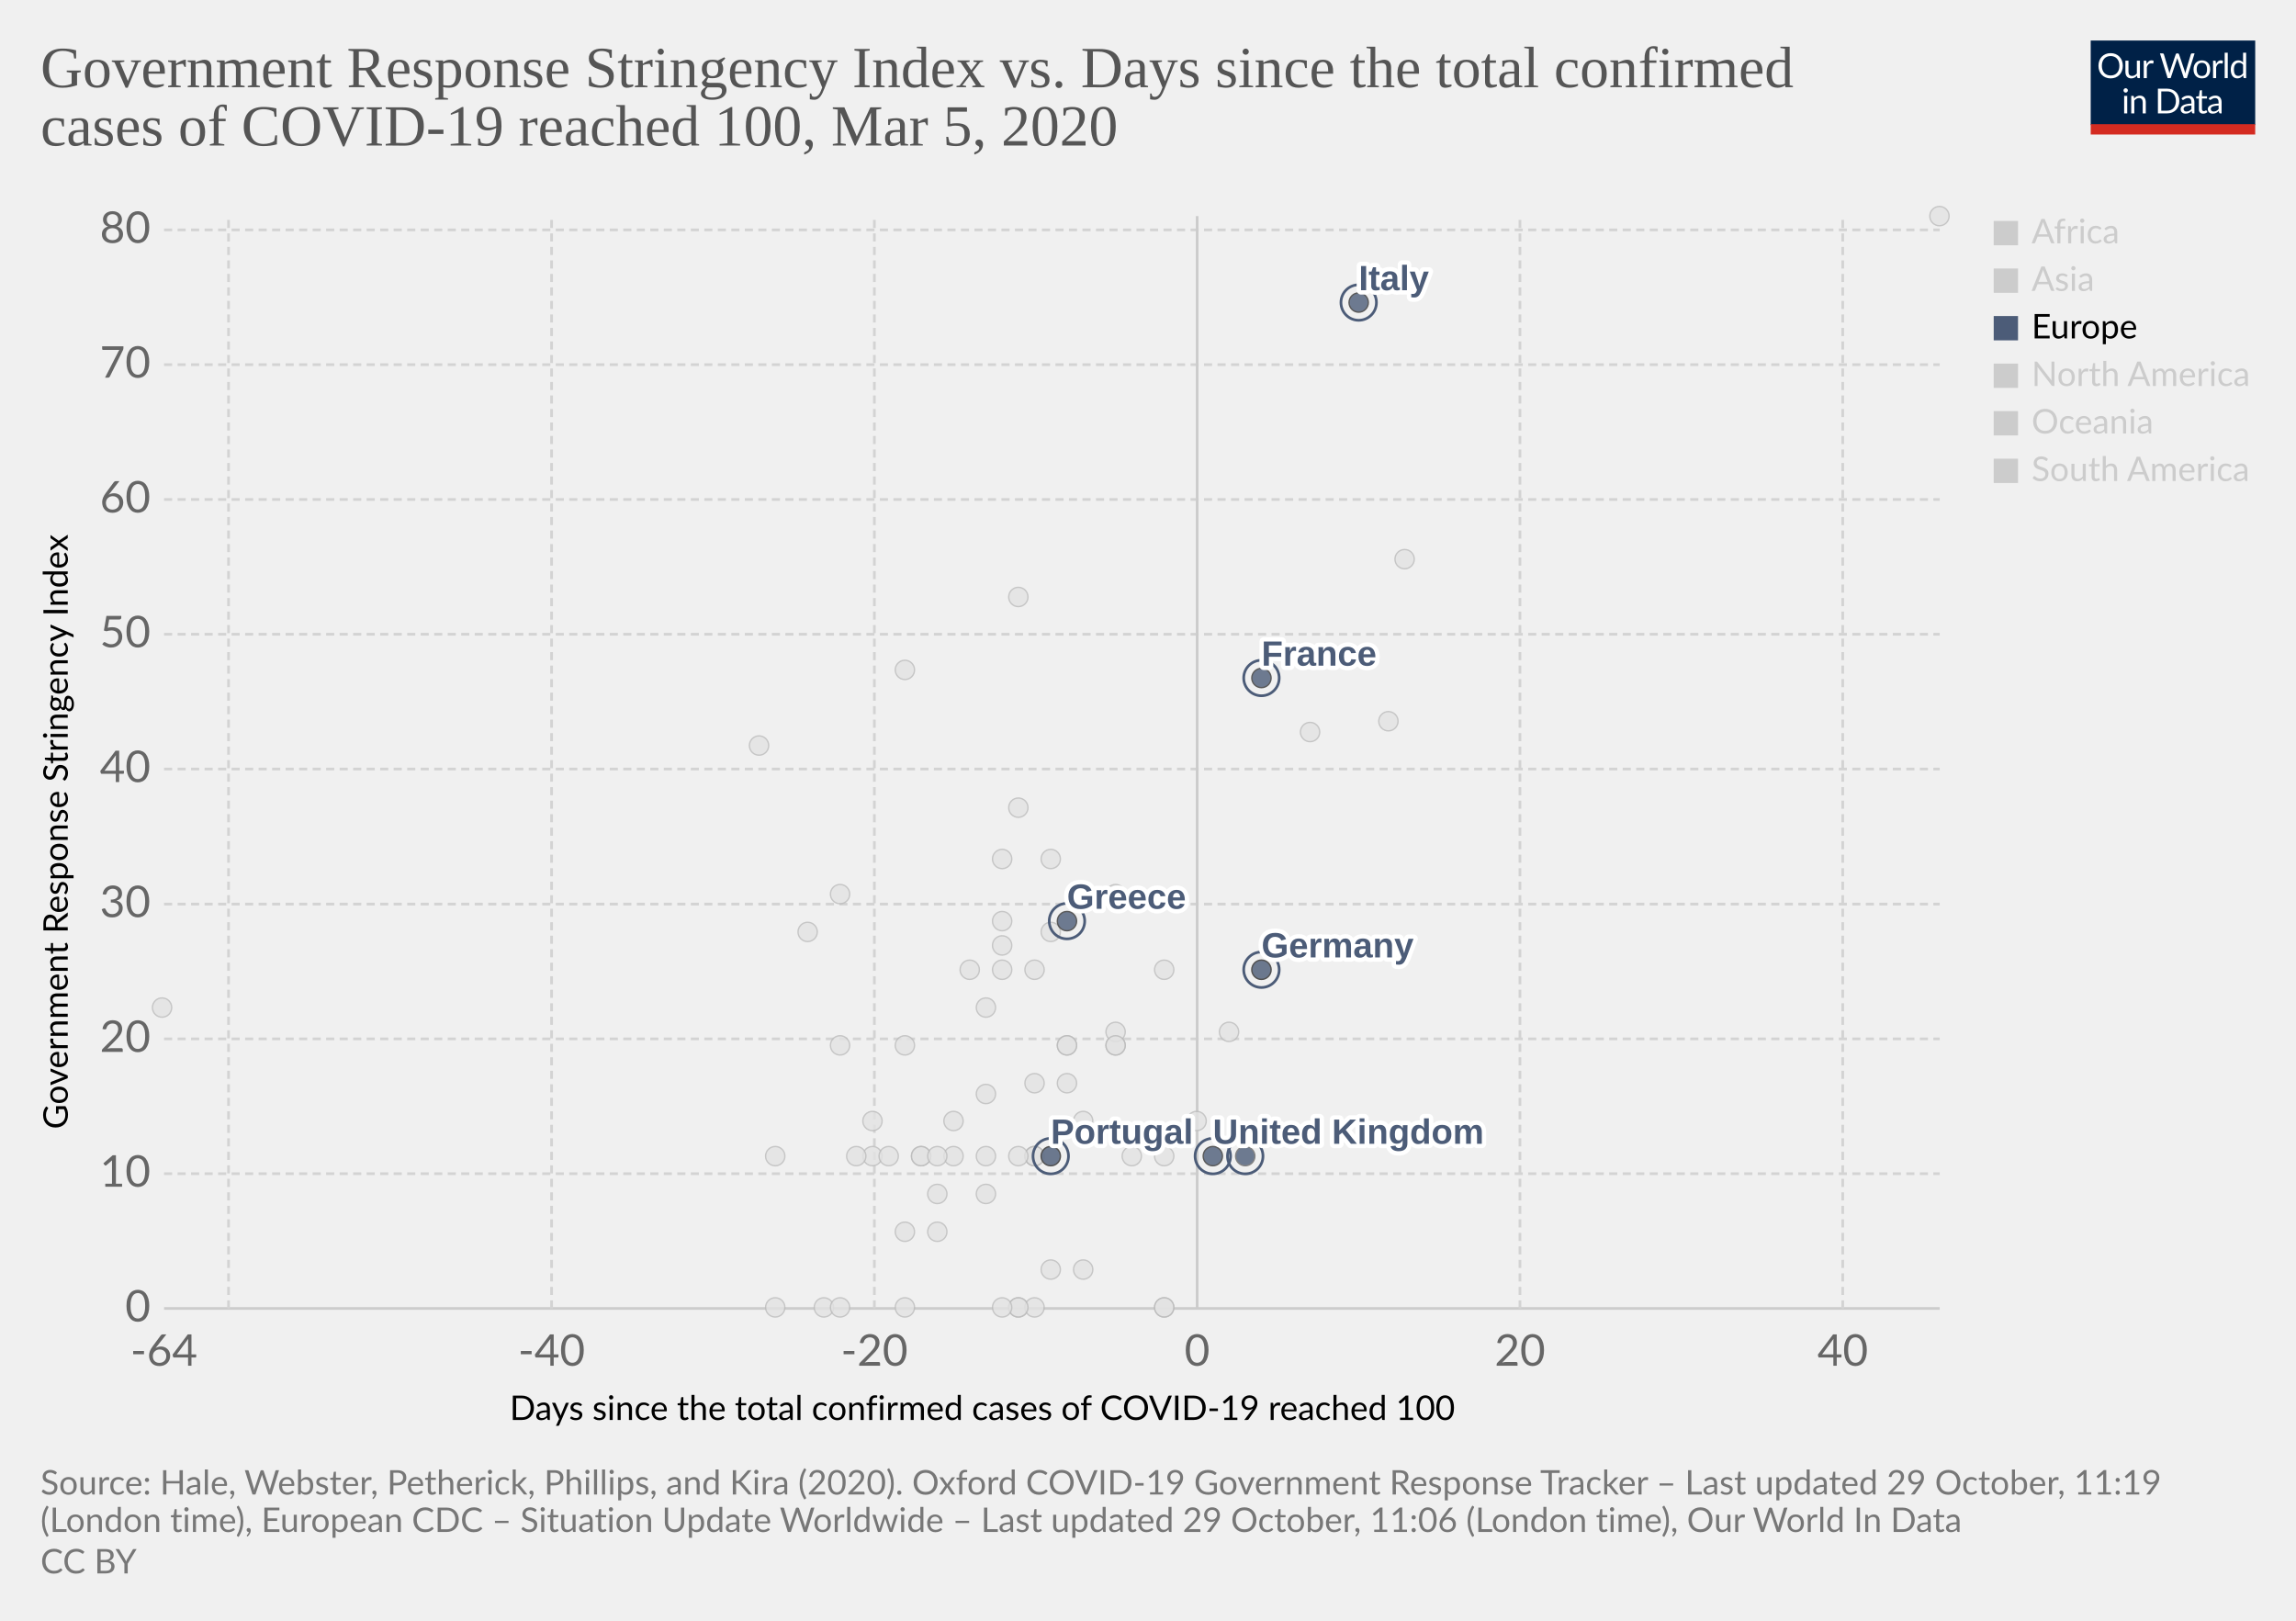
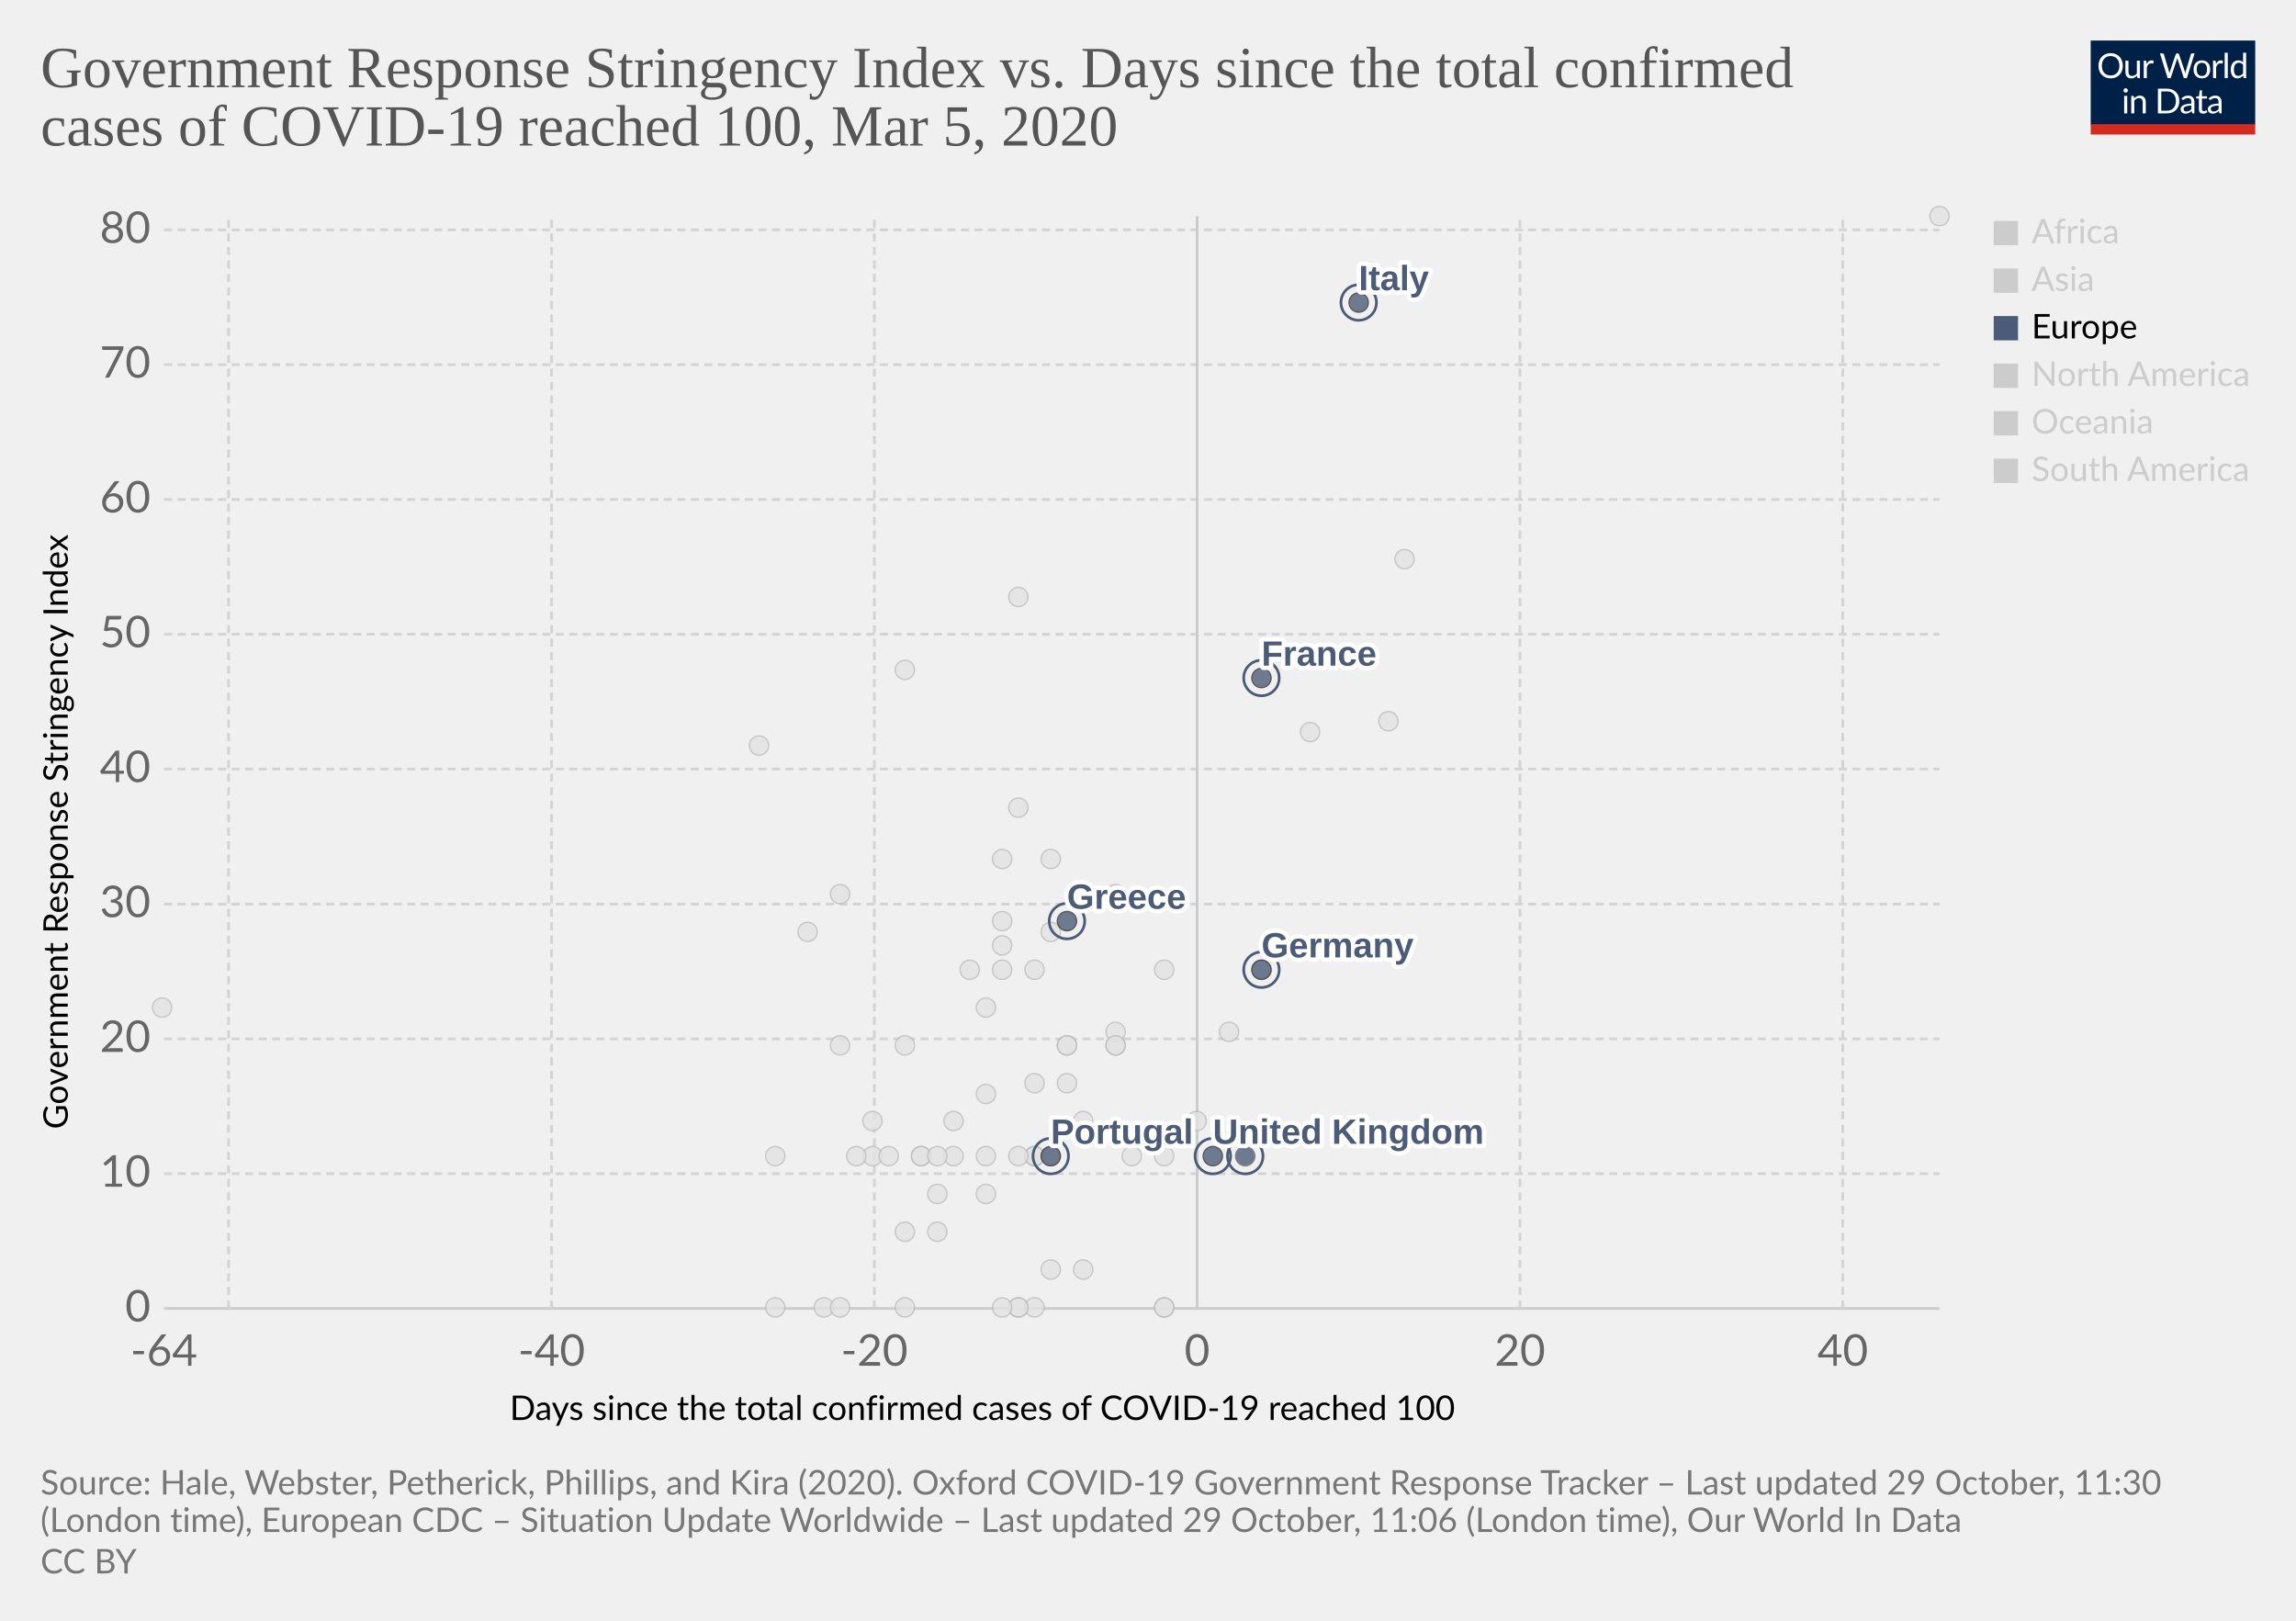
<svg xmlns="http://www.w3.org/2000/svg" version="1.1" style="background-color:#fff;-webkit-font-smoothing:antialiased" width="850" height="600" viewBox="0 0 850 600" font-family="Lato,'Helvetica Neue',Helvetica,Arial,sans-serif" font-size="18" text-rendering="optimizeLegibility">
  <g class="HeaderView">
    <g transform="matrix(.29 0 0 .29 774 15)">
      <svg width="210" height="120" viewBox="0 0 210 120" fill="none">
        <g clip-path="url(#clip0)">
          <path d="M0 0h210v107.89H0V0z" fill="#002147" />
          <path d="M40.98 32.25c0 2.36-.38 4.53-1.12 6.51a14.26 14.26 0 01-8.1 8.4c-1.9.78-4.02 1.17-6.34 1.17a16.6 16.6 0 01-6.33-1.17 14.31 14.31 0 01-8.08-8.4 18.29 18.29 0 01-1.12-6.51c0-2.36.38-4.53 1.12-6.5a14.32 14.32 0 018.07-8.44c1.92-.8 4.03-1.19 6.34-1.19 2.32 0 4.43.4 6.34 1.19 1.92.8 3.56 1.9 4.93 3.34a14.87 14.87 0 013.17 5.1 18.1 18.1 0 011.12 6.5zm-4.38 0c0-1.94-.26-3.68-.8-5.22a10.91 10.91 0 00-2.24-3.89 9.68 9.68 0 00-3.52-2.46 11.95 11.95 0 00-4.62-.86c-1.68 0-3.21.28-4.6.86a9.88 9.88 0 00-3.54 2.46 10.91 10.91 0 00-2.24 3.9c-.53 1.53-.8 3.27-.8 5.2 0 1.94.27 3.68.8 5.22a11.17 11.17 0 002.24 3.9 10.01 10.01 0 003.55 2.44c1.38.56 2.9.83 4.6.83 1.7 0 3.24-.27 4.61-.83a9.8 9.8 0 003.52-2.44 11.17 11.17 0 002.25-3.9c.53-1.54.8-3.28.8-5.21zm26.22-6.54V48H60.5c-.56 0-.9-.27-1.05-.81l-.31-2.4a12.45 12.45 0 01-3.26 2.6c-1.2.64-2.58.96-4.13.96-1.22 0-2.3-.2-3.24-.6a6.52 6.52 0 01-2.33-1.7 7.37 7.37 0 01-1.43-2.67c-.3-1.04-.46-2.2-.46-3.45V25.7h3.91v14.22c0 1.68.38 2.99 1.15 3.91.77.93 1.96 1.39 3.54 1.39 1.16 0 2.24-.27 3.23-.82a10.42 10.42 0 002.8-2.28V25.7h3.91zm8.61 4.47a9.94 9.94 0 012.6-3.56 5.64 5.64 0 013.76-1.3c.47 0 .92.05 1.34.15.44.1.83.27 1.17.49l-.3 2.92c-.09.37-.3.55-.66.55-.2 0-.5-.04-.9-.13a6.21 6.21 0 00-3.24.18c-.54.2-1.03.5-1.47.92-.42.4-.81.9-1.17 1.5-.33.58-.64 1.26-.92 2.02V48H67.7V25.71h2.25c.42 0 .72.08.88.25.16.16.27.44.33.83l.26 3.39zm61.16-13.7L122.75 48h-3.82l-7.99-24.05a21.95 21.95 0 01-.42-1.58 38.36 38.36 0 01-.44 1.58L102.05 48h-3.83L88.4 16.47h3.54c.38 0 .7.1.95.29.26.2.43.43.5.73l6.52 21.9c.1.4.2.83.28 1.28.1.46.2.94.29 1.46l.3-1.46c.12-.47.25-.9.38-1.27l7.41-21.91c.1-.25.26-.48.51-.69.27-.22.58-.33.95-.33h1.23c.38 0 .69.1.92.29.24.2.41.43.53.73l7.4 21.9a28.4 28.4 0 01.68 2.62 29.52 29.52 0 01.52-2.61l6.54-21.91c.07-.27.23-.5.48-.7.27-.21.58-.32.95-.32h3.32zm9.35 8.88c1.63 0 3.1.27 4.4.82a9.43 9.43 0 015.46 5.94c.5 1.4.74 2.98.74 4.73 0 1.76-.25 3.34-.74 4.75a9.43 9.43 0 01-5.46 5.92c-1.3.52-2.77.79-4.4.79-1.64 0-3.12-.27-4.44-.8a9.42 9.42 0 01-3.35-2.3c-.92-1-1.63-2.2-2.13-3.61-.49-1.41-.73-3-.73-4.75s.24-3.33.73-4.73c.5-1.43 1.2-2.64 2.13-3.63a9.4 9.4 0 013.35-2.31c1.32-.55 2.8-.82 4.44-.82zm0 19.89c2.2 0 3.84-.73 4.93-2.2 1.08-1.48 1.63-3.54 1.63-6.18 0-2.66-.55-4.72-1.63-6.2-1.09-1.49-2.73-2.23-4.93-2.23-1.12 0-2.09.2-2.93.57a5.7 5.7 0 00-2.06 1.65 7.5 7.5 0 00-1.24 2.67c-.26 1.04-.4 2.22-.4 3.54 0 2.64.55 4.7 1.64 6.18 1.1 1.47 2.76 2.2 4.99 2.2zm17.97-15.07a9.94 9.94 0 012.6-3.56 5.64 5.64 0 013.76-1.3c.47 0 .91.05 1.34.15.44.1.83.27 1.16.49l-.28 2.92c-.09.37-.31.55-.66.55-.2 0-.5-.04-.9-.13a6.2 6.2 0 00-3.24.18c-.54.2-1.03.5-1.47.92-.43.4-.82.9-1.17 1.5a13.1 13.1 0 00-.92 2.02V48h-3.94V25.71h2.24c.43 0 .72.08.88.25.17.16.28.44.33.83l.27 3.39zm15.04-14.59V48h-3.92V15.6h3.92zm19.55 15.43a6.22 6.22 0 00-2.38-2.05 6.7 6.7 0 00-2.86-.6c-2.07 0-3.66.75-4.77 2.23-1.12 1.48-1.68 3.6-1.68 6.33 0 1.46.13 2.7.38 3.74a7.29 7.29 0 001.1 2.56 4.35 4.35 0 001.78 1.45c.7.3 1.5.46 2.4.46 1.29 0 2.41-.3 3.36-.88a9.6 9.6 0 002.67-2.49V31.02zm3.91-15.43V48h-2.33c-.56 0-.9-.27-1.06-.81l-.35-2.71a12.13 12.13 0 01-3.25 2.77 8.28 8.28 0 01-4.23 1.06 7.31 7.31 0 01-6.14-2.9c-.73-.96-1.3-2.15-1.69-3.57a18.35 18.35 0 01.07-9.48 11.29 11.29 0 011.89-3.7 8.7 8.7 0 017.06-3.34 7.96 7.96 0 016.12 2.62V15.59h3.91zM46.61 70.71V93H42.7V70.71h3.91zm.84-7c0 .39-.08.75-.24 1.09a2.81 2.81 0 01-1.52 1.47 2.67 2.67 0 01-2.16 0 2.9 2.9 0 01-1.45-1.47 2.67 2.67 0 010-2.16c.15-.35.35-.65.6-.9.25-.27.53-.47.85-.62a2.67 2.67 0 012.16 0c.35.15.65.35.9.62.27.25.47.55.62.9.16.34.24.7.24 1.08zm7.97 10.24c.49-.54 1-1.04 1.54-1.48a9.85 9.85 0 013.66-1.84 8.96 8.96 0 015.43.35c.94.4 1.72.97 2.33 1.71a7.36 7.36 0 011.43 2.67c.32 1.04.49 2.19.49 3.45V93h-3.94V78.81c0-1.69-.4-3-1.17-3.92-.76-.93-1.93-1.4-3.5-1.4a6.6 6.6 0 00-3.25.83c-1 .56-1.92 1.31-2.77 2.27V93h-3.94V70.71h2.35c.56 0 .9.28 1.04.82l.3 2.42zm57.7 3.3c0 2.36-.37 4.5-1.11 6.44a14.3 14.3 0 01-3.17 4.98 14.1 14.1 0 01-4.93 3.2c-1.9.76-4.02 1.13-6.33 1.13H85.8V61.47h11.77c2.31 0 4.42.39 6.33 1.15a13.8 13.8 0 018.1 8.18 17.75 17.75 0 011.12 6.45zm-4.37 0c0-1.94-.26-3.67-.8-5.2a10.94 10.94 0 00-2.23-3.87 9.57 9.57 0 00-3.53-2.42 12.23 12.23 0 00-4.61-.83h-7.5v24.62h7.5c1.7 0 3.24-.28 4.61-.84a9.7 9.7 0 003.53-2.4 10.94 10.94 0 002.24-3.87c.53-1.53.8-3.26.8-5.2zm19.8 5.72c-1.8.06-3.34.2-4.62.44-1.26.22-2.3.51-3.1.88-.8.36-1.37.8-1.74 1.3-.35.5-.53 1.05-.53 1.67 0 .58.1 1.1.3 1.52a3 3 0 00.76 1.05c.34.27.73.46 1.17.6.45.11.94.17 1.45.17a7.28 7.28 0 003.5-.81 11.95 11.95 0 002.82-2.2v-4.62zm-12.65-9.11a12.73 12.73 0 013.98-2.66c1.43-.59 3-.88 4.73-.88 1.25 0 2.36.2 3.33.61a6.81 6.81 0 013.94 4.38c.33 1.04.5 2.19.5 3.43V93h-1.74a1.8 1.8 0 01-.88-.18c-.2-.13-.36-.38-.48-.74l-.44-2.12c-.59.55-1.16 1.03-1.72 1.46a9.48 9.48 0 01-3.74 1.7c-.69.15-1.46.23-2.3.23-.87 0-1.69-.12-2.45-.35a5.34 5.34 0 01-3.34-2.93 6.64 6.64 0 01-.49-2.64c0-.88.25-1.72.73-2.53a6.33 6.33 0 012.35-2.17c1.09-.63 2.5-1.15 4.25-1.54 1.75-.41 3.89-.65 6.42-.7v-1.75c0-1.73-.37-3.03-1.12-3.91-.75-.9-1.84-1.34-3.28-1.34-.97 0-1.78.12-2.44.37-.64.23-1.2.5-1.7.81l-1.23.82c-.33.23-.67.35-1 .35-.27 0-.5-.07-.69-.2a2.1 2.1 0 01-.48-.53l-.7-1.25zm27.67 19.5c-1.76 0-3.12-.5-4.07-1.48-.94-.98-1.41-2.4-1.41-4.25V74h-2.68a.9.9 0 01-.6-.2c-.16-.14-.24-.36-.24-.66v-1.56l3.65-.46.9-6.89a.9.9 0 01.29-.52.88.88 0 01.62-.22H142v7.67h6.44V74H142v13.38c0 .94.22 1.63.68 2.09.45.45 1.04.68 1.76.68a3.21 3.21 0 001.85-.53l.55-.35c.16-.12.3-.18.41-.18.2 0 .4.13.55.38l1.15 1.87a7.45 7.45 0 01-2.44 1.5c-.96.35-1.94.52-2.95.52zm19.68-10.4c-1.8.07-3.34.21-4.62.45-1.26.22-2.3.51-3.1.88-.8.36-1.37.8-1.74 1.3-.35.5-.53 1.05-.53 1.67 0 .58.1 1.1.3 1.52.18.42.44.77.76 1.05.34.27.73.46 1.17.6.45.11.94.17 1.45.17a7.3 7.3 0 003.5-.81 12.04 12.04 0 002.82-2.2v-4.62zm-12.65-9.1a12.72 12.72 0 013.99-2.66c1.42-.59 3-.88 4.72-.88 1.25 0 2.36.2 3.33.61a6.81 6.81 0 013.94 4.38c.33 1.04.5 2.19.5 3.43V93h-1.74a1.8 1.8 0 01-.88-.18c-.2-.13-.36-.38-.48-.74l-.44-2.12c-.59.55-1.16 1.03-1.72 1.46a9.48 9.48 0 01-3.74 1.7c-.69.15-1.46.23-2.3.23-.87 0-1.69-.12-2.45-.35a5.33 5.33 0 01-3.34-2.93 6.62 6.62 0 01-.49-2.64c0-.88.25-1.72.73-2.53a6.33 6.33 0 012.35-2.17c1.09-.63 2.5-1.15 4.25-1.54a31.2 31.2 0 016.42-.7v-1.75c0-1.73-.37-3.03-1.12-3.91-.75-.9-1.84-1.34-3.28-1.34-.97 0-1.78.12-2.44.37-.64.23-1.2.5-1.7.81-.46.3-.87.57-1.22.82-.34.23-.68.35-1.02.35-.26 0-.49-.07-.68-.2a1.88 1.88 0 01-.48-.53l-.7-1.25z" fill="#fff" />
          <path fill="#D42B21" d="M0 106.79h210V120H0z" />
        </g>
        <defs>
          <clipPath id="clip0">
            <path fill="#fff" d="M0 0h210v120H0z" />
          </clipPath>
        </defs>
      </svg>
    </g>
    <a href="https://ourworldindata.org/grapher/covid-stringency-vs-days-cases-reached-100" target="_blank" rel="noopener" font-family="&quot;Playfair Display&quot;,Georgia,&quot;Times New Roman&quot;,serif">
      <text font-size="21.6" x="15" y="32.3" fill="#555">
        <tspan x="15" y="32.28">Government Response Stringency Index vs. Days since the total confirmed</tspan>
        <tspan x="15" y="53.88">cases of COVID-19 reached 100, Mar 5, 2020</tspan>
      </text>
    </a>
  </g>
  <g class="ScatterPlot">
    <g class="DualAxisView">
      <g class="HorizontalAxis">
        <text font-size="12.6" x="188.7" y="525.7">
          <tspan x="188.7" y="525.68">Days since the total confirmed cases of COVID-19 reached 100</tspan>
        </text>
        <text x="60.7" y="505.6" fill="#666" text-anchor="middle" font-size="16.2">-64</text>
        <text x="204.2" y="505.6" fill="#666" text-anchor="middle" font-size="16.2">-40</text>
        <text x="323.7" y="505.6" fill="#666" text-anchor="middle" font-size="16.2">-20</text>
        <text x="443.2" y="505.6" fill="#666" text-anchor="middle" font-size="16.2">0</text>
        <text x="562.7" y="505.6" fill="#666" text-anchor="middle" font-size="16.2">20</text>
        <text x="682.2" y="505.6" fill="#666" text-anchor="middle" font-size="16.2">40</text>
      </g>
      <g class="VerticalAxis">
        <text font-size="12.6" x="-418" y="25.1" transform="rotate(-90)">
          <tspan x="-418" y="25.08">Government Response Stringency Index</tspan>
        </text>
        <text x="55.74" y="484.4" fill="#666" dominant-baseline="middle" text-anchor="end" font-size="16.2">0</text>
        <text x="55.74" y="434.5" fill="#666" dominant-baseline="middle" text-anchor="end" font-size="16.2">10</text>
        <text x="55.74" y="384.6" fill="#666" dominant-baseline="middle" text-anchor="end" font-size="16.2">20</text>
        <text x="55.74" y="334.7" fill="#666" dominant-baseline="middle" text-anchor="end" font-size="16.2">30</text>
        <text x="55.74" y="284.7" fill="#666" dominant-baseline="middle" text-anchor="end" font-size="16.2">40</text>
        <text x="55.74" y="234.8" fill="#666" dominant-baseline="middle" text-anchor="end" font-size="16.2">50</text>
        <text x="55.74" y="184.9" fill="#666" dominant-baseline="middle" text-anchor="end" font-size="16.2">60</text>
        <text x="55.74" y="135" fill="#666" dominant-baseline="middle" text-anchor="end" font-size="16.2">70</text>
        <text x="55.74" y="85.1" fill="#666" dominant-baseline="middle" text-anchor="end" font-size="16.2">80</text>
      </g>
      <g class="AxisGridLines horizontalLines">
        <path stroke="#ccc" d="M60.74 484.4h657.35" />
        <path stroke="#d3d3d3" stroke-dasharray="3,2" d="M60.74 434.5h657.35M60.74 384.6h657.35M60.74 334.7h657.35M60.74 284.7h657.35M60.74 234.8h657.35M60.74 184.9h657.35M60.74 135h657.35M60.74 85.1h657.35" />
      </g>
      <g class="AxisGridLines verticalLines">
        <path stroke="#d3d3d3" stroke-dasharray="3,2" d="M84.6 484.4V80M204.2 484.4V80M323.7 484.4V80" />
        <path stroke="#ccc" d="M443.2 484.4V80" />
        <path stroke="#d3d3d3" stroke-dasharray="3,2" d="M562.7 484.4V80M682.2 484.4V80" />
      </g>
    </g>
    <g class="PointsWithLabels clickable" clip-path="url(#a)" font-family="Arial, sans-serif">
      <path fill="rgba(255,255,255,0)" d="M60.74 80h657.35v404.4H60.74z" />
      <defs>
        <clipPath id="a">
          <path d="M50.74 70h677.35v424.4H50.74z" />
        </clipPath>
      </defs>
      <g class="key-Croatia_0">
        <circle cx="353" cy="415" r="3.57" fill="#e2e2e2" opacity=".8" stroke="#bbb" stroke-width=".5" />
      </g>
      <g class="key-China_0">
        <circle cx="718" cy="80" r="3.57" fill="#e2e2e2" opacity=".8" stroke="#bbb" stroke-width=".5" />
      </g>
      <g class="key-Taiwan_0">
        <circle cx="359" cy="359" r="3.57" fill="#e2e2e2" opacity=".8" stroke="#bbb" stroke-width=".5" />
      </g>
      <g class="key-Ecuador_0">
        <circle cx="365" cy="442" r="3.57" fill="#e2e2e2" opacity=".8" stroke="#bbb" stroke-width=".5" />
      </g>
      <g class="key-Iceland_0">
        <circle cx="395" cy="401" r="3.57" fill="#e2e2e2" opacity=".8" stroke="#bbb" stroke-width=".5" />
      </g>
      <g class="key-Kuwait_0">
        <circle cx="389" cy="345" r="3.57" fill="#e2e2e2" opacity=".8" stroke="#bbb" stroke-width=".5" />
      </g>
      <g class="key-Luxembourg_0">
        <circle cx="365" cy="428" r="3.57" fill="#e2e2e2" opacity=".8" stroke="#bbb" stroke-width=".5" />
      </g>
      <g class="key-Oman_0">
        <circle cx="311" cy="387" r="3.57" fill="#e2e2e2" opacity=".8" stroke="#bbb" stroke-width=".5" />
      </g>
      <g class="key-Qatar_0">
        <circle cx="401" cy="415" r="3.57" fill="#e2e2e2" opacity=".8" stroke="#bbb" stroke-width=".5" />
      </g>
      <g class="key-San-Marino_0">
        <circle cx="371" cy="318" r="3.57" fill="#e2e2e2" opacity=".8" stroke="#bbb" stroke-width=".5" />
      </g>
      <g class="key-Bahrain_0">
        <circle cx="413" cy="331" r="3.57" fill="#e2e2e2" opacity=".8" stroke="#bbb" stroke-width=".5" />
      </g>
      <g class="key-Belarus_0">
        <circle cx="287" cy="484" r="3.57" fill="#e2e2e2" opacity=".8" stroke="#bbb" stroke-width=".5" />
      </g>
      <g class="key-Brazil_0">
        <circle cx="383" cy="428" r="3.57" fill="#e2e2e2" opacity=".8" stroke="#bbb" stroke-width=".5" />
      </g>
      <g class="key-Cambodia_0">
        <circle cx="305" cy="484" r="3.57" fill="#e2e2e2" opacity=".8" stroke="#bbb" stroke-width=".5" />
      </g>
      <g class="key-Canada_0">
        <circle cx="401" cy="470" r="3.57" fill="#e2e2e2" opacity=".8" stroke="#bbb" stroke-width=".5" />
      </g>
      <g class="key-Egypt_0">
        <circle cx="377" cy="484" r="3.57" fill="#e2e2e2" opacity=".8" stroke="#bbb" stroke-width=".5" />
      </g>
      <g class="key-Ireland_0">
        <circle cx="383" cy="428" r="3.57" fill="#e2e2e2" opacity=".8" stroke="#bbb" stroke-width=".5" />
      </g>
      <g class="key-Belgium_0">
        <circle cx="443" cy="415" r="3.57" fill="#e2e2e2" opacity=".8" stroke="#bbb" stroke-width=".5" />
      </g>
      <g class="key-Netherlands_0">
        <circle cx="431" cy="484" r="3.57" fill="#e2e2e2" opacity=".8" stroke="#bbb" stroke-width=".5" />
      </g>
      <g class="key-Switzerland_0">
        <circle cx="431" cy="359" r="3.57" fill="#e2e2e2" opacity=".8" stroke="#bbb" stroke-width=".5" />
      </g>
      <g class="key-Sweden_0">
        <circle cx="431" cy="484" r="3.57" fill="#e2e2e2" opacity=".8" stroke="#bbb" stroke-width=".5" />
      </g>
      <g class="key-Russia_0">
        <circle cx="365" cy="373" r="3.57" fill="#e2e2e2" opacity=".8" stroke="#bbb" stroke-width=".5" />
      </g>
      <g class="key-United-States_0">
        <circle cx="455" cy="382" r="3.57" fill="#e2e2e2" opacity=".8" stroke="#bbb" stroke-width=".5" />
      </g>
      <g class="key-Japan_0">
        <circle cx="514" cy="267" r="3.57" fill="#e2e2e2" opacity=".8" stroke="#bbb" stroke-width=".5" />
      </g>
      <g class="key-Afghanistan_0">
        <circle cx="299" cy="345" r="3.57" fill="#e2e2e2" opacity=".8" stroke="#bbb" stroke-width=".5" />
      </g>
      <g class="key-Algeria_0">
        <circle cx="347" cy="456" r="3.57" fill="#e2e2e2" opacity=".8" stroke="#bbb" stroke-width=".5" />
      </g>
      <g class="key-Australia_0">
        <circle cx="413" cy="387" r="3.57" fill="#e2e2e2" opacity=".8" stroke="#bbb" stroke-width=".5" />
      </g>
      <g class="key-Austria_0">
        <circle cx="419" cy="428" r="3.57" fill="#e2e2e2" opacity=".8" stroke="#bbb" stroke-width=".5" />
      </g>
      <g class="key-Azerbaijan_0">
        <circle cx="311" cy="331" r="3.57" fill="#e2e2e2" opacity=".8" stroke="#bbb" stroke-width=".5" />
      </g>
      <g class="key-Iran_0">
        <circle cx="485" cy="271" r="3.57" fill="#e2e2e2" opacity=".8" stroke="#bbb" stroke-width=".5" />
      </g>
      <g class="key-Indonesia_0">
        <circle cx="377" cy="299" r="3.57" fill="#e2e2e2" opacity=".8" stroke="#bbb" stroke-width=".5" />
      </g>
      <g class="key-India_0">
        <circle cx="371" cy="350" r="3.57" fill="#e2e2e2" opacity=".8" stroke="#bbb" stroke-width=".5" />
      </g>
      <g class="key-Sri-Lanka_0">
        <circle cx="323" cy="428" r="3.57" fill="#e2e2e2" opacity=".8" stroke="#bbb" stroke-width=".5" />
      </g>
      <g class="key-Georgia_0">
        <circle cx="281" cy="276" r="3.57" fill="#e2e2e2" opacity=".8" stroke="#bbb" stroke-width=".5" />
      </g>
      <g class="key-Finland_0">
        <circle cx="395" cy="387" r="3.57" fill="#e2e2e2" opacity=".8" stroke="#bbb" stroke-width=".5" />
      </g>
      <g class="key-Estonia_0">
        <circle cx="383" cy="484" r="3.57" fill="#e2e2e2" opacity=".8" stroke="#bbb" stroke-width=".5" />
      </g>
      <g class="key-Dominican-Republic_0">
        <circle cx="341" cy="428" r="3.57" fill="#e2e2e2" opacity=".8" stroke="#bbb" stroke-width=".5" />
      </g>
      <g class="key-Denmark_0">
        <circle cx="413" cy="382" r="3.57" fill="#e2e2e2" opacity=".8" stroke="#bbb" stroke-width=".5" />
      </g>
      <g class="key-Czech-Republic_0">
        <circle cx="395" cy="387" r="3.57" fill="#e2e2e2" opacity=".8" stroke="#bbb" stroke-width=".5" />
      </g>
      <g class="key-United-Arab-Emirates_0">
        <circle cx="365" cy="405" r="3.57" fill="#e2e2e2" opacity=".8" stroke="#bbb" stroke-width=".5" />
      </g>
      <g class="key-Thailand_0">
        <circle cx="377" cy="484" r="3.57" fill="#e2e2e2" opacity=".8" stroke="#bbb" stroke-width=".5" />
      </g>
      <g class="key-Vietnam_0">
        <circle cx="335" cy="248" r="3.57" fill="#e2e2e2" opacity=".8" stroke="#bbb" stroke-width=".5" />
      </g>
      <g class="key-Singapore_0">
        <circle cx="467" cy="359" r="3.57" fill="#e2e2e2" opacity=".8" stroke="#bbb" stroke-width=".5" />
      </g>
      <g class="key-Romania_0">
        <circle cx="383" cy="401" r="3.57" fill="#e2e2e2" opacity=".8" stroke="#bbb" stroke-width=".5" />
      </g>
      <g class="key-Philippines_0">
        <circle cx="383" cy="359" r="3.57" fill="#e2e2e2" opacity=".8" stroke="#bbb" stroke-width=".5" />
      </g>
      <g class="key-Pakistan_0">
        <circle cx="371" cy="341" r="3.57" fill="#e2e2e2" opacity=".8" stroke="#bbb" stroke-width=".5" />
      </g>
      <g class="key-Norway_0">
        <circle cx="431" cy="428" r="3.57" fill="#e2e2e2" opacity=".8" stroke="#bbb" stroke-width=".5" />
      </g>
      <g class="key-Nigeria_0">
        <circle cx="287" cy="428" r="3.57" fill="#e2e2e2" opacity=".8" stroke="#bbb" stroke-width=".5" />
      </g>
      <g class="key-New-Zealand_0">
        <circle cx="335" cy="387" r="3.57" fill="#e2e2e2" opacity=".8" stroke="#bbb" stroke-width=".5" />
      </g>
      <g class="key-Nepal_0">
        <circle cx="60" cy="373" r="3.57" fill="#e2e2e2" opacity=".8" stroke="#bbb" stroke-width=".5" />
      </g>
      <g class="key-Mexico_0">
        <circle cx="389" cy="470" r="3.57" fill="#e2e2e2" opacity=".8" stroke="#bbb" stroke-width=".5" />
      </g>
      <g class="key-Malaysia_0">
        <circle cx="413" cy="387" r="3.57" fill="#e2e2e2" opacity=".8" stroke="#bbb" stroke-width=".5" />
      </g>
      <g class="key-Lithuania_0">
        <circle cx="341" cy="428" r="3.57" fill="#e2e2e2" opacity=".8" stroke="#bbb" stroke-width=".5" />
      </g>
      <g class="key-Lebanon_0">
        <circle cx="371" cy="359" r="3.57" fill="#e2e2e2" opacity=".8" stroke="#bbb" stroke-width=".5" />
      </g>
      <g class="key-South-Korea_0">
        <circle cx="520" cy="207" r="3.57" fill="#e2e2e2" opacity=".8" stroke="#bbb" stroke-width=".5" />
      </g>
      <g class="key-Israel_0">
        <circle cx="389" cy="318" r="3.57" fill="#e2e2e2" opacity=".8" stroke="#bbb" stroke-width=".5" />
      </g>
      <g class="key-Iraq_0">
        <circle cx="377" cy="221" r="3.57" fill="#e2e2e2" opacity=".8" stroke="#bbb" stroke-width=".5" />
      </g>
      <g class="key-Poland_0">
        <circle cx="383" cy="428" r="3.57" fill="#e2e2e2" opacity=".8" stroke="#bbb" stroke-width=".5" />
      </g>
      <g class="key-Andorra_0">
        <circle cx="335" cy="484" r="3.57" fill="#e2e2e2" opacity=".8" stroke="#bbb" stroke-width=".5" />
      </g>
      <g class="key-Argentina_0">
        <circle cx="353" cy="428" r="3.57" fill="#e2e2e2" opacity=".8" stroke="#bbb" stroke-width=".5" />
      </g>
      <g class="key-Chile_0">
        <circle cx="371" cy="484" r="3.57" fill="#e2e2e2" opacity=".8" stroke="#bbb" stroke-width=".5" />
      </g>
      <g class="key-Hungary_0">
        <circle cx="347" cy="428" r="3.57" fill="#e2e2e2" opacity=".8" stroke="#bbb" stroke-width=".5" />
      </g>
      <g class="key-Ukraine_0">
        <circle cx="317" cy="428" r="3.57" fill="#e2e2e2" opacity=".8" stroke="#bbb" stroke-width=".5" />
      </g>
      <g class="key-Tunisia_0">
        <circle cx="323" cy="415" r="3.57" fill="#e2e2e2" opacity=".8" stroke="#bbb" stroke-width=".5" />
      </g>
      <g class="key-Slovenia_0">
        <circle cx="389" cy="428" r="3.57" fill="#e2e2e2" opacity=".8" stroke="#bbb" stroke-width=".5" />
      </g>
      <g class="key-Latvia_0">
        <circle cx="347" cy="442" r="3.57" fill="#e2e2e2" opacity=".8" stroke="#bbb" stroke-width=".5" />
      </g>
      <g class="key-Jordan_0">
        <circle cx="329" cy="428" r="3.57" fill="#e2e2e2" opacity=".8" stroke="#bbb" stroke-width=".5" />
      </g>
      <g class="key-Senegal_0">
        <circle cx="311" cy="484" r="3.57" fill="#e2e2e2" opacity=".8" stroke="#bbb" stroke-width=".5" />
      </g>
      <g class="key-Saudi-Arabia_0">
        <circle cx="377" cy="428" r="3.57" fill="#e2e2e2" opacity=".8" stroke="#bbb" stroke-width=".5" />
      </g>
      <g class="key-Morocco_0">
        <circle cx="335" cy="456" r="3.57" fill="#e2e2e2" opacity=".8" stroke="#bbb" stroke-width=".5" />
      </g>
      <g class="key-United-Kingdom_0">
        <circle cx="449" cy="428" fill="none" stroke="#4C5C78" r="6.57" />
        <circle cx="449" cy="428" r="3.57" fill="#4C5C78" opacity=".8" stroke="#333" stroke-width=".5" />
      </g>
      <g class="key-France_0">
        <circle cx="467" cy="251" fill="none" stroke="#4C5C78" r="6.57" />
        <circle cx="467" cy="251" r="3.57" fill="#4C5C78" opacity=".8" stroke="#333" stroke-width=".5" />
      </g>
      <g class="key-Germany_0">
        <circle cx="467" cy="359" fill="none" stroke="#4C5C78" r="6.57" />
        <circle cx="467" cy="359" r="3.57" fill="#4C5C78" opacity=".8" stroke="#333" stroke-width=".5" />
      </g>
      <g class="key-Italy_0">
        <circle cx="503" cy="112" fill="none" stroke="#4C5C78" r="6.57" />
        <circle cx="503" cy="112" r="3.57" fill="#4C5C78" opacity=".8" stroke="#333" stroke-width=".5" />
      </g>
      <g class="key-Spain_0">
        <circle cx="461" cy="428" fill="none" stroke="#4C5C78" r="6.57" />
        <circle cx="461" cy="428" r="3.57" fill="#4C5C78" opacity=".8" stroke="#666" stroke-width=".5" />
      </g>
      <g class="key-Greece_0">
        <circle cx="395" cy="341" fill="none" stroke="#4C5C78" r="6.57" />
        <circle cx="395" cy="341" r="3.57" fill="#4C5C78" opacity=".8" stroke="#333" stroke-width=".5" />
      </g>
      <g class="key-Portugal_0">
        <circle cx="389" cy="428" fill="none" stroke="#4C5C78" r="6.57" />
        <circle cx="389" cy="428" r="3.57" fill="#4C5C78" opacity=".8" stroke="#333" stroke-width=".5" />
      </g>
      <text x="449" y="423.43" font-size="13" font-family="Arial, sans-serif" font-weight="700" fill="#fff" stroke="#fff" stroke-linecap="round" stroke-linejoin="round" stroke-width=".25em">United Kingdom</text>
      <text x="449" y="423.43" font-size="13" font-family="Arial, sans-serif" font-weight="700" fill="#4C5C78">United Kingdom</text>
      <text x="467" y="246.43" font-size="13" font-family="Arial, sans-serif" font-weight="700" fill="#fff" stroke="#fff" stroke-linecap="round" stroke-linejoin="round" stroke-width=".25em">France</text>
      <text x="467" y="246.43" font-size="13" font-family="Arial, sans-serif" font-weight="700" fill="#4C5C78">France</text>
      <text x="467" y="354.43" font-size="13" font-family="Arial, sans-serif" font-weight="700" fill="#fff" stroke="#fff" stroke-linecap="round" stroke-linejoin="round" stroke-width=".25em">Germany</text>
      <text x="467" y="354.43" font-size="13" font-family="Arial, sans-serif" font-weight="700" fill="#4C5C78">Germany</text>
      <text x="503" y="107.43" font-size="13" font-family="Arial, sans-serif" font-weight="700" fill="#fff" stroke="#fff" stroke-linecap="round" stroke-linejoin="round" stroke-width=".25em">Italy</text>
      <text x="503" y="107.43" font-size="13" font-family="Arial, sans-serif" font-weight="700" fill="#4C5C78">Italy</text>
      <text x="395" y="336.43" font-size="13" font-family="Arial, sans-serif" font-weight="700" fill="#fff" stroke="#fff" stroke-linecap="round" stroke-linejoin="round" stroke-width=".25em">Greece</text>
      <text x="395" y="336.43" font-size="13" font-family="Arial, sans-serif" font-weight="700" fill="#4C5C78">Greece</text>
      <text x="389" y="423.43" font-size="13" font-family="Arial, sans-serif" font-weight="700" fill="#fff" stroke="#fff" stroke-linecap="round" stroke-linejoin="round" stroke-width=".25em">Portugal</text>
      <text x="389" y="423.43" font-size="13" font-family="Arial, sans-serif" font-weight="700" fill="#4C5C78">Portugal</text>
    </g>
    <g class="ScatterColorLegend clickable" cursor="pointer">
      <g class="legendMark" fill="#ccc">
        <path d="M738.09 81.8h9v9h-9z" />
        <text font-size="12.6" x="752.1" y="90.1">
          <tspan x="752.09" y="90.08">Africa</tspan>
        </text>
      </g>
      <g class="legendMark" fill="#ccc">
        <path d="M738.09 99.4h9v9h-9z" />
        <text font-size="12.6" x="752.1" y="107.7">
          <tspan x="752.09" y="107.68">Asia</tspan>
        </text>
      </g>
      <g class="legendMark">
        <path fill="#4C5C78" d="M738.09 117h9v9h-9z" />
        <text font-size="12.6" x="752.1" y="125.3">
          <tspan x="752.09" y="125.28">Europe</tspan>
        </text>
      </g>
      <g class="legendMark" fill="#ccc">
        <path d="M738.09 134.6h9v9h-9z" />
        <text font-size="12.6" x="752.1" y="142.9">
          <tspan x="752.09" y="142.88">North America</tspan>
        </text>
      </g>
      <g class="legendMark" fill="#ccc">
        <path d="M738.09 152.2h9v9h-9z" />
        <text font-size="12.6" x="752.1" y="160.5">
          <tspan x="752.09" y="160.48">Oceania</tspan>
        </text>
      </g>
      <g class="legendMark" fill="#ccc">
        <path d="M738.09 169.8h9v9h-9z" />
        <text font-size="12.6" x="752.1" y="178.1">
          <tspan x="752.09" y="178.08">South America</tspan>
        </text>
      </g>
    </g>
  </g>
  <g class="SourcesFooter" fill="#777">
    <g class="clickable" fill="#777">
      <text font-size="12.6" x="15" y="553.3">
-         <tspan x="15" y="553.28">Source: Hale, Webster, Petherick, Phillips, and Kira (2020). Oxford COVID-19 Government Response Tracker – Last updated 29 October, 11:19</tspan>
+         <tspan x="15" y="553.28">Source: Hale, Webster, Petherick, Phillips, and Kira (2020). Oxford COVID-19 Government Response Tracker – Last updated 29 October, 11:30</tspan>
        <tspan x="15" y="567.14">(London time), European CDC – Situation Update Worldwide – Last updated 29 October, 11:06 (London time), Our World In Data</tspan>
      </text>
    </g>
    <text font-size="12.6" x="15" y="582.5">
      <tspan x="15" y="582.48">
        <a class="cclogo" href="http://creativecommons.org/licenses/by/4.0/deed.en_US" target="_blank" fill="#777">CC BY</a>
      </tspan>
    </text>
  </g>
</svg>
